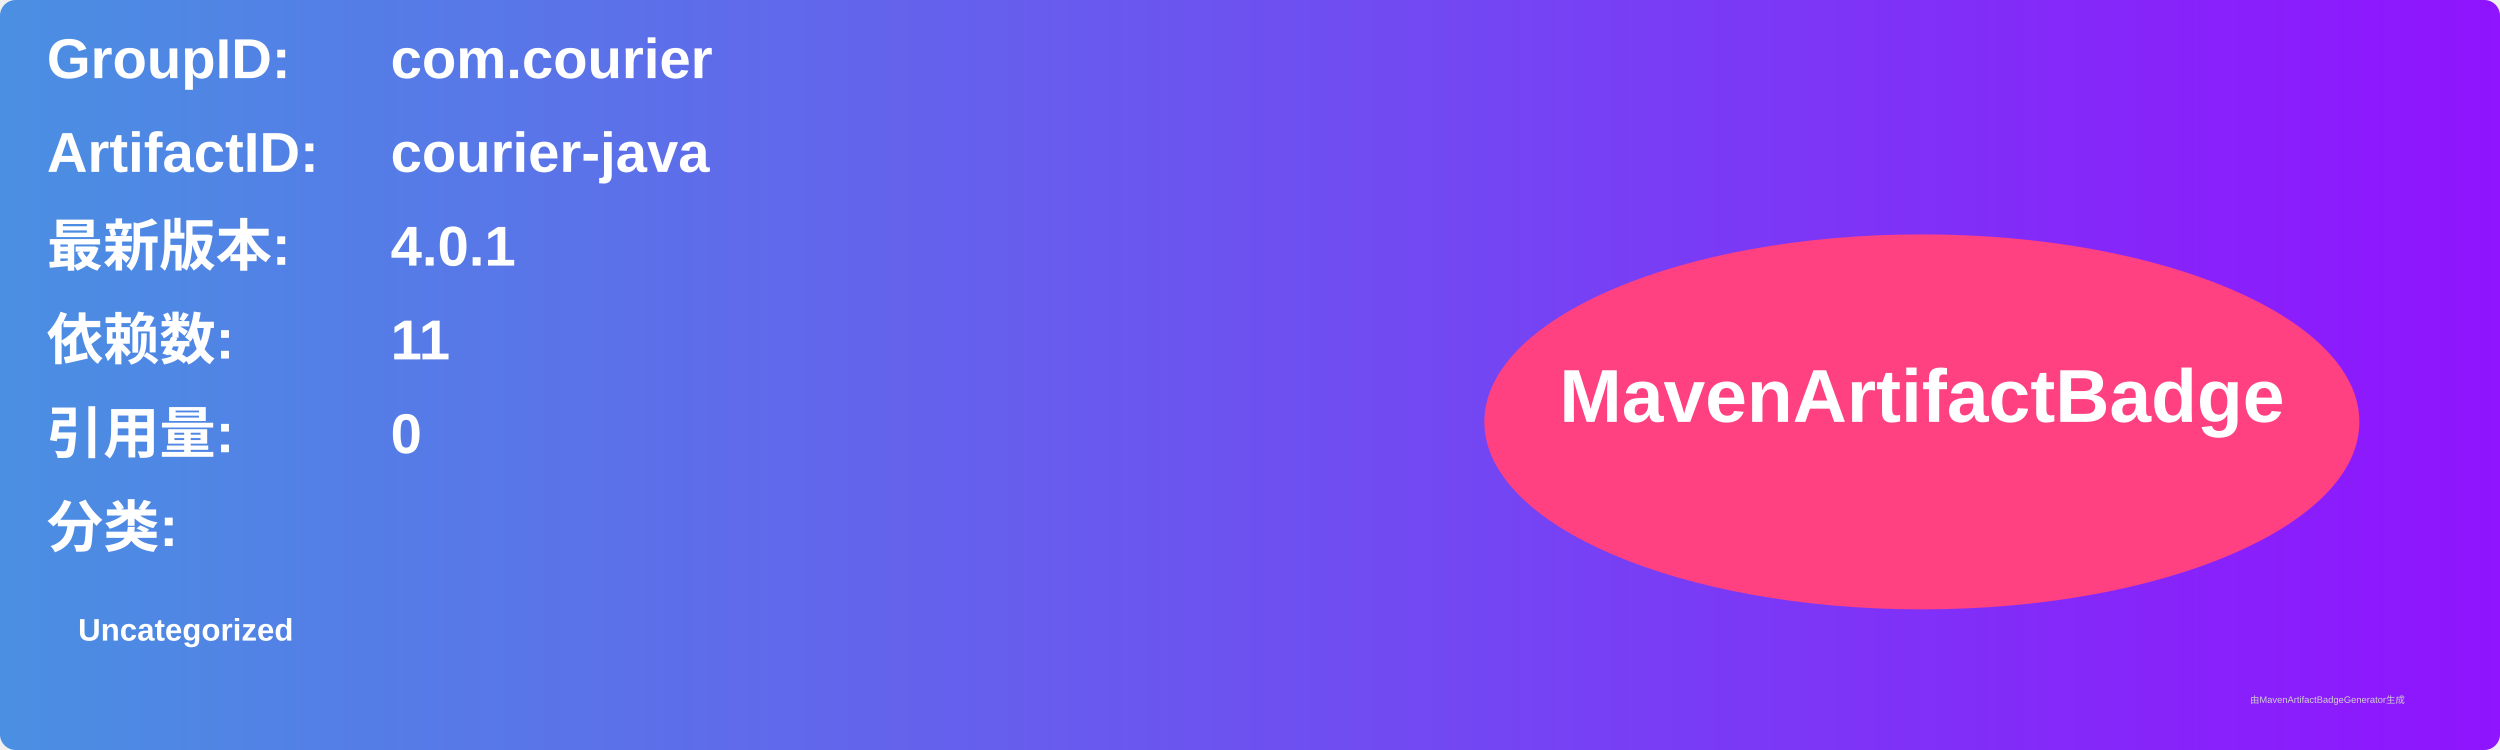
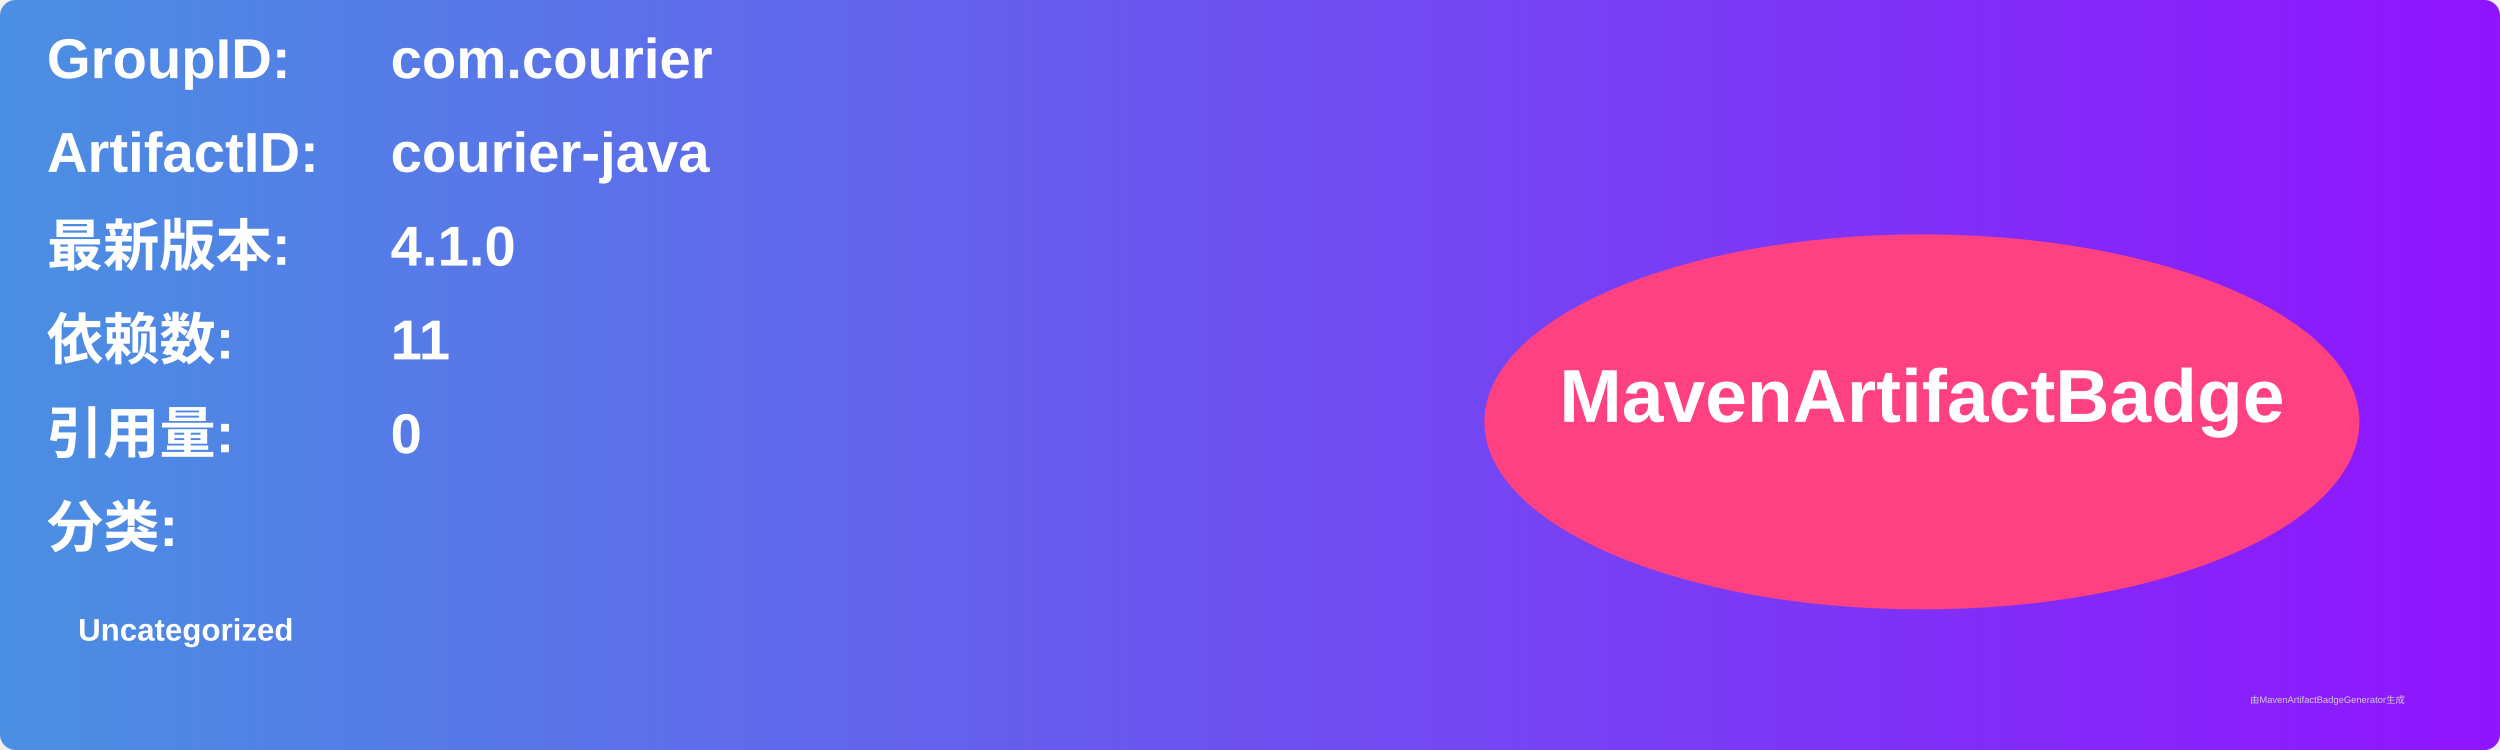
<svg xmlns="http://www.w3.org/2000/svg" width="800" height="240" viewBox="0 0 800 240">
  <linearGradient id="grad" x1="0%" y1="0%" x2="100%" y2="0%">
    <stop offset="0%" stop-color="#4a90e2" />
    <stop offset="100%" stop-color="#9013fe" />
  </linearGradient>
  <rect width="100%" height="100%" rx="5" ry="5" fill="url(#grad)" />
  <g transform="translate(15, 15)">
    <text x="0" y="10" font-family="Arial" font-size="18" fill="white" font-weight="bold" width="260">GroupID:</text>
    <text x="110" y="10" font-family="Arial" font-size="18" fill="white" font-weight="bold" width="460">com.courier</text>
    <text x="0" y="40" font-family="Arial" font-size="18" fill="white" font-weight="bold" width="260">ArtifactID:</text>
    <text x="110" y="40" font-family="Arial" font-size="18" fill="white" font-weight="bold" width="460">courier-java</text>
    <text x="0" y="70" font-family="Arial" font-size="18" fill="white" font-weight="bold">最新版本:</text>
    <text x="110" y="70" font-family="Arial" font-size="18" fill="white" font-weight="bold">
-       <tspan font-weight="bold">4.0.1</tspan>
+       <tspan font-weight="bold">4.1.0</tspan>
    </text>
    <text x="0" y="100" font-family="Arial" font-size="18" fill="white" font-weight="bold">依赖数: </text>
    <text x="110" y="100" font-family="Arial" font-size="18" fill="white">
      <tspan font-weight="bold">11</tspan>
    </text>
    <text x="0" y="130" font-family="Arial" font-size="18" fill="white" font-weight="bold">引用量: </text>
    <text x="110" y="130" font-family="Arial" font-size="18" fill="white">
      <tspan font-weight="bold">0</tspan>
    </text>
    <text x="0" y="160" font-family="Arial" font-size="18" fill="white" font-weight="bold">分类:</text>
    <text x="10" y="190" font-family="Arial" font-size="10" fill="white">
      <tspan font-weight="bold">Uncategorized</tspan>
    </text>
    <ellipse cx="600" cy="120" rx="140" ry="60" fill="#ff4081" />
    <text x="600" y="120" text-anchor="middle" font-family="Arial" font-size="24" fill="white" font-weight="bold">MavenArtifactBadge</text>
  </g>
  <text x="720" y="225" font-family="Arial" font-size="3" fill="#d0d0d0">由MavenArtifactBadgeGenerator生成</text>
</svg>
